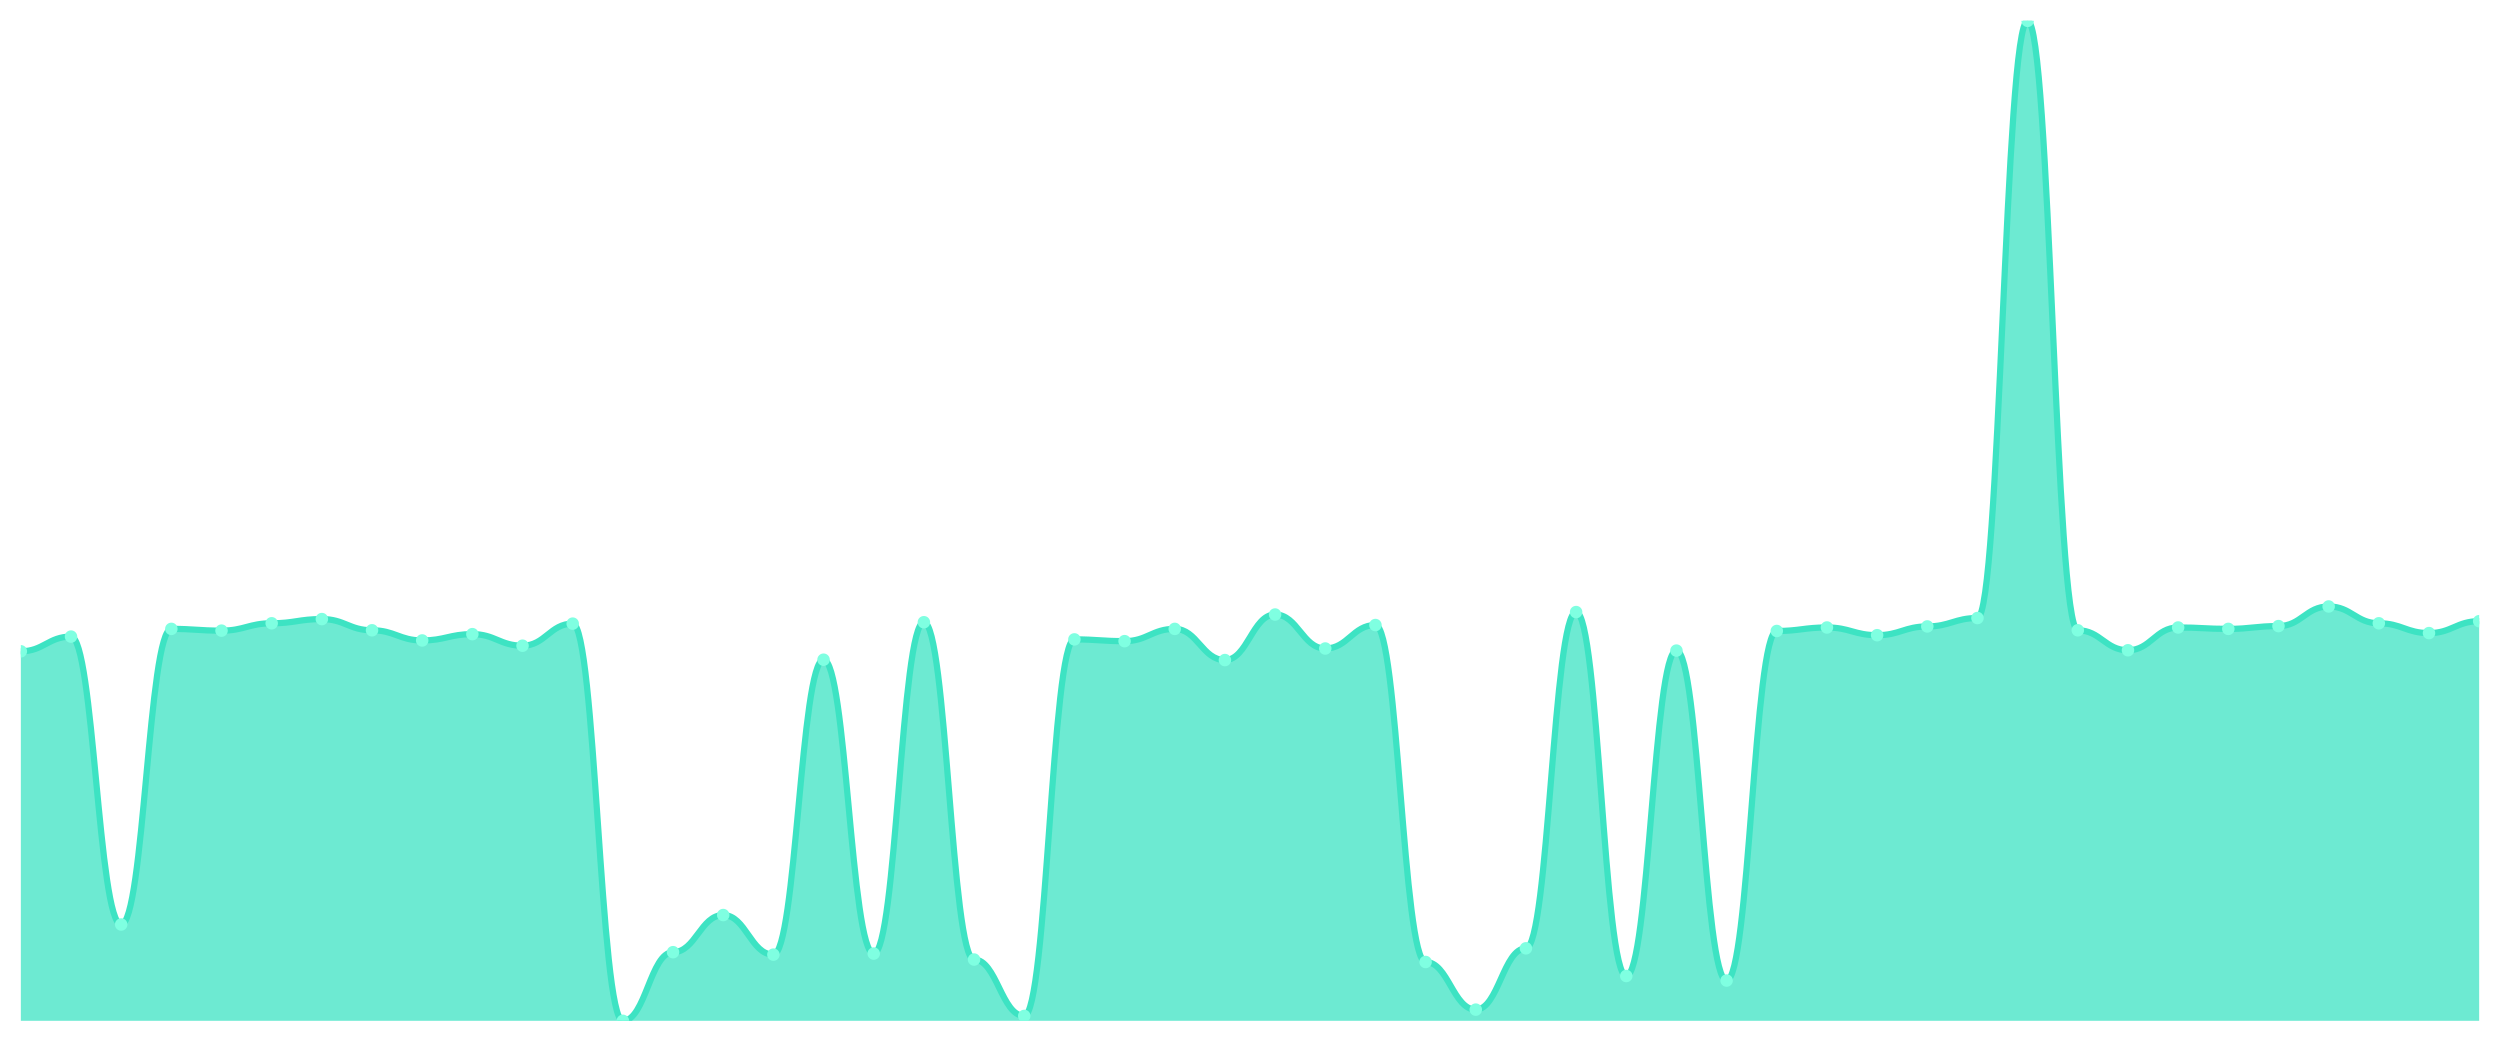
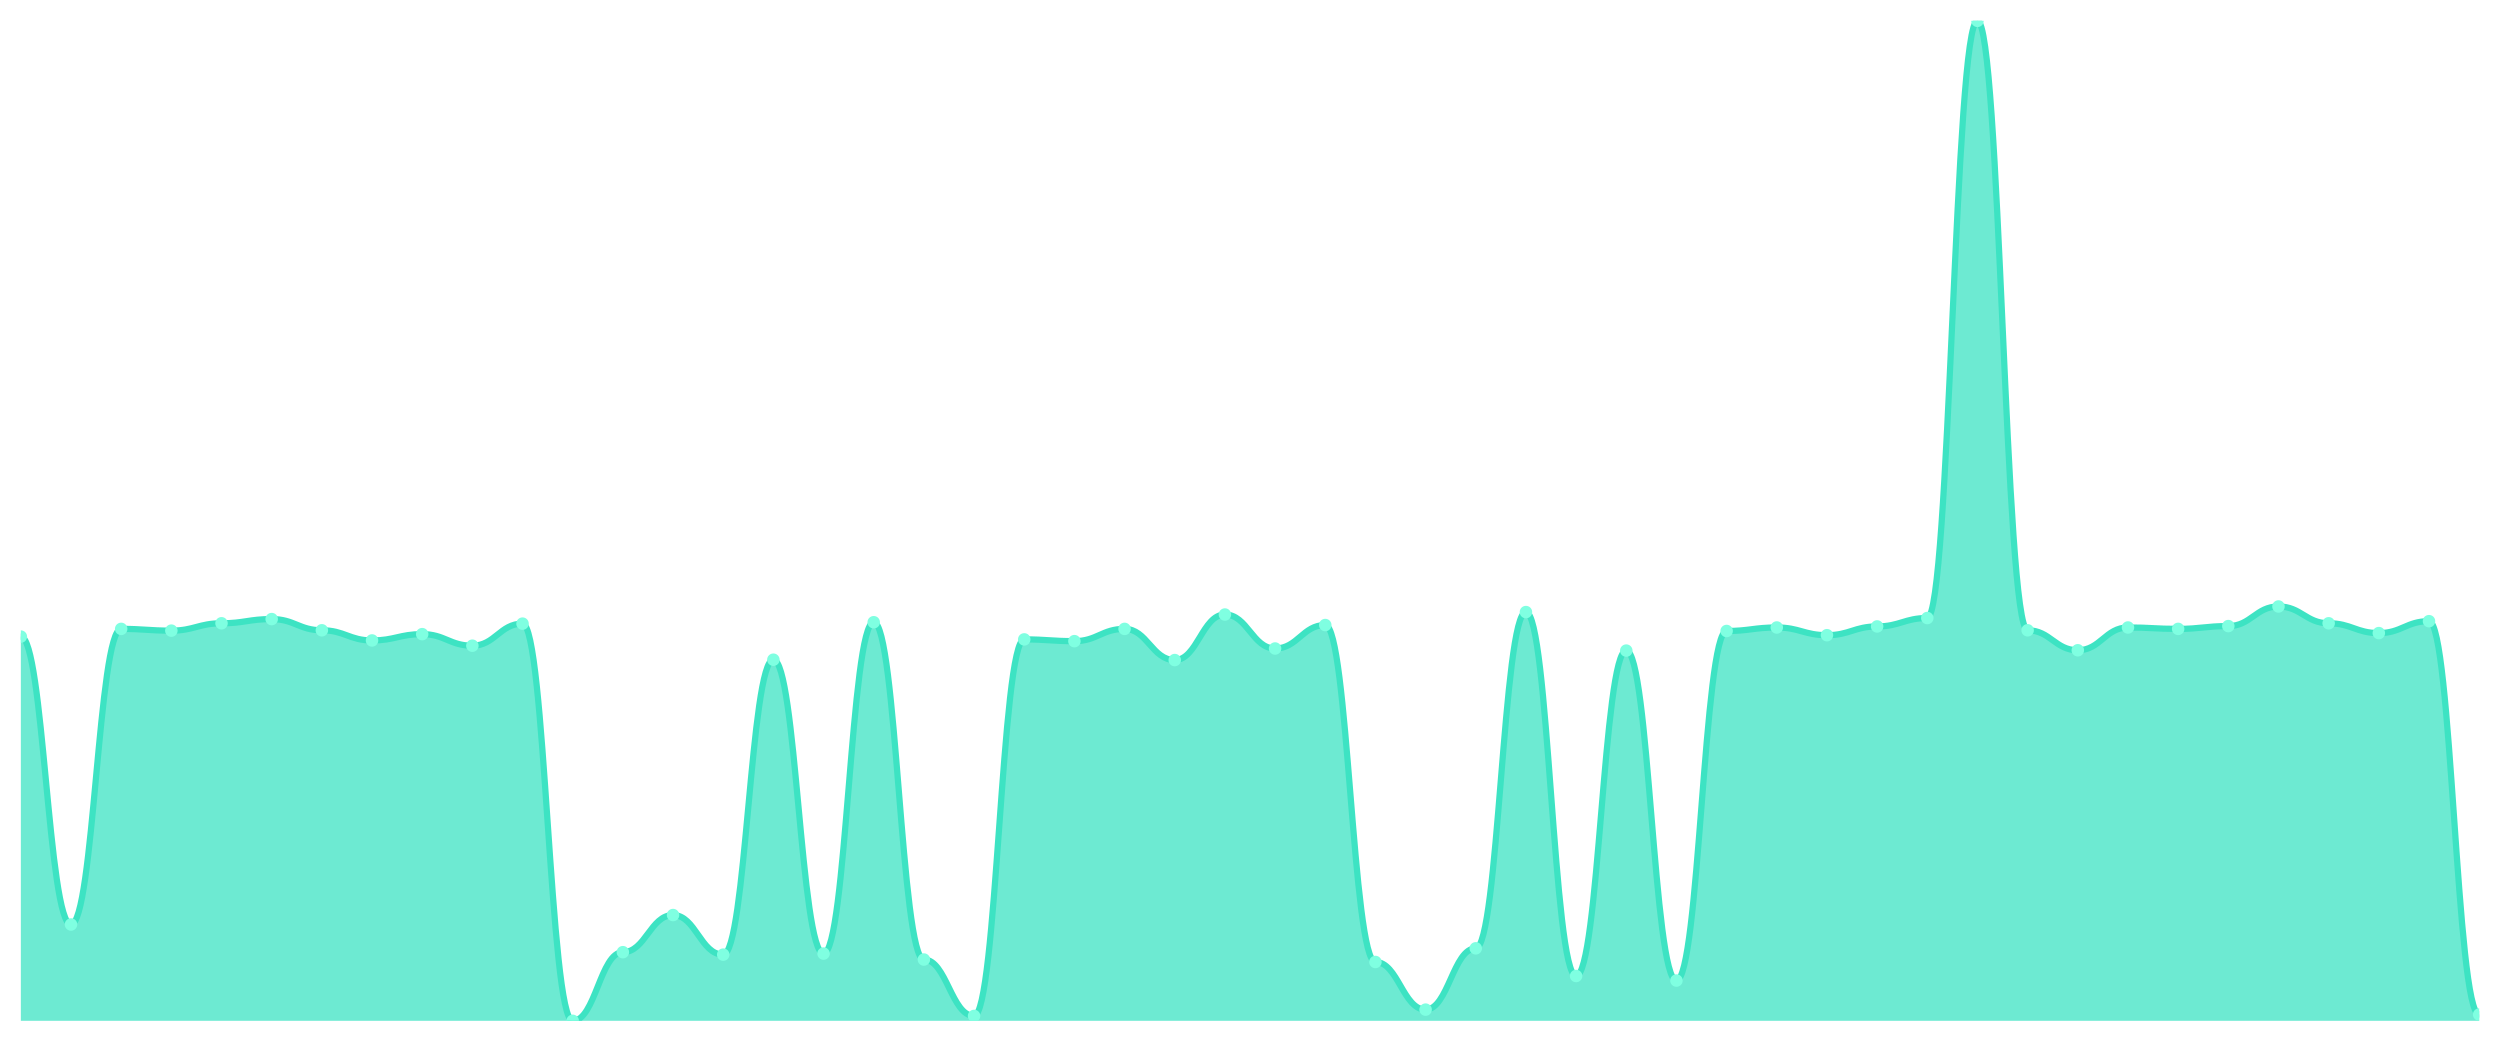
<svg xmlns="http://www.w3.org/2000/svg" viewBox="0 0 1200 500" width="1200" height="500">
  <defs>
    <clipPath id="c">
      <rect x="10" y="10" width="1180" height="480" />
    </clipPath>
  </defs>
  <rect width="1200" height="500" fill="none" />
  <g clip-path="url(#c)">
-     <path d="M 10,490 L 10,312.627 C 20.837,312.627 23.245,305.566 34.082,305.566 C 44.918,305.566 47.327,443.765 58.163,443.765 C 69,443.765 71.408,301.867 82.245,301.867 C 93.082,301.867 95.49,302.708 106.327,302.708 C 117.163,302.708 119.571,299.177 130.408,299.177 C 141.245,299.177 143.653,297.159 154.49,297.159 C 165.327,297.159 167.735,302.539 178.571,302.539 C 189.408,302.539 191.816,307.415 202.653,307.415 C 213.49,307.415 215.898,304.389 226.735,304.389 C 237.571,304.389 239.98,309.937 250.816,309.937 C 261.653,309.937 264.061,299.345 274.898,299.345 C 285.735,299.345 288.143,490 298.98,490 C 309.816,490 312.224,457.047 323.061,457.047 C 333.898,457.047 336.306,439.226 347.143,439.226 C 357.98,439.226 360.388,458.224 371.224,458.224 C 382.061,458.224 384.469,316.662 395.306,316.662 C 406.143,316.662 408.551,457.72 419.388,457.72 C 430.224,457.72 432.633,298.673 443.469,298.673 C 454.306,298.673 456.714,460.578 467.551,460.578 C 478.388,460.578 480.796,487.646 491.633,487.646 C 502.469,487.646 504.878,306.911 515.714,306.911 C 526.551,306.911 528.959,307.751 539.796,307.751 C 550.633,307.751 553.041,301.867 563.878,301.867 C 574.714,301.867 577.122,316.83 587.959,316.83 C 598.796,316.83 601.204,294.974 612.041,294.974 C 622.878,294.974 625.286,311.282 636.122,311.282 C 646.959,311.282 649.367,300.018 660.204,300.018 C 671.041,300.018 673.449,461.755 684.286,461.755 C 695.122,461.755 697.531,484.62 708.367,484.62 C 719.204,484.62 721.612,455.198 732.449,455.198 C 743.286,455.198 745.694,293.797 756.531,293.797 C 767.367,293.797 769.776,468.48 780.612,468.48 C 791.449,468.48 793.857,312.291 804.694,312.291 C 815.531,312.291 817.939,470.665 828.776,470.665 C 839.612,470.665 842.02,302.876 852.857,302.876 C 863.694,302.876 866.102,301.194 876.939,301.194 C 887.776,301.194 890.184,304.893 901.02,304.893 C 911.857,304.893 914.265,300.69 925.102,300.69 C 935.939,300.69 938.347,296.655 949.184,296.655 C 960.02,296.655 962.429,10 973.265,10 C 984.102,10 986.51,302.539 997.347,302.539 C 1008.184,302.539 1010.592,312.123 1021.429,312.123 C 1032.265,312.123 1034.673,301.194 1045.51,301.194 C 1056.347,301.194 1058.755,301.867 1069.592,301.867 C 1080.429,301.867 1082.837,300.522 1093.673,300.522 C 1104.51,300.522 1106.918,291.107 1117.755,291.107 C 1128.592,291.107 1131,299.177 1141.837,299.177 C 1152.673,299.177 1155.082,303.884 1165.918,303.884 C 1176.755,303.884 1179.163,298.168 1190,298.168 L 1190,490 Z" fill="rgba(61,227,195,0.75)" />
-     <path d="M 10,312.627 C 20.837,312.627 23.245,305.566 34.082,305.566 C 44.918,305.566 47.327,443.765 58.163,443.765 C 69,443.765 71.408,301.867 82.245,301.867 C 93.082,301.867 95.49,302.708 106.327,302.708 C 117.163,302.708 119.571,299.177 130.408,299.177 C 141.245,299.177 143.653,297.159 154.49,297.159 C 165.327,297.159 167.735,302.539 178.571,302.539 C 189.408,302.539 191.816,307.415 202.653,307.415 C 213.49,307.415 215.898,304.389 226.735,304.389 C 237.571,304.389 239.98,309.937 250.816,309.937 C 261.653,309.937 264.061,299.345 274.898,299.345 C 285.735,299.345 288.143,490 298.98,490 C 309.816,490 312.224,457.047 323.061,457.047 C 333.898,457.047 336.306,439.226 347.143,439.226 C 357.98,439.226 360.388,458.224 371.224,458.224 C 382.061,458.224 384.469,316.662 395.306,316.662 C 406.143,316.662 408.551,457.72 419.388,457.72 C 430.224,457.72 432.633,298.673 443.469,298.673 C 454.306,298.673 456.714,460.578 467.551,460.578 C 478.388,460.578 480.796,487.646 491.633,487.646 C 502.469,487.646 504.878,306.911 515.714,306.911 C 526.551,306.911 528.959,307.751 539.796,307.751 C 550.633,307.751 553.041,301.867 563.878,301.867 C 574.714,301.867 577.122,316.83 587.959,316.83 C 598.796,316.83 601.204,294.974 612.041,294.974 C 622.878,294.974 625.286,311.282 636.122,311.282 C 646.959,311.282 649.367,300.018 660.204,300.018 C 671.041,300.018 673.449,461.755 684.286,461.755 C 695.122,461.755 697.531,484.62 708.367,484.62 C 719.204,484.62 721.612,455.198 732.449,455.198 C 743.286,455.198 745.694,293.797 756.531,293.797 C 767.367,293.797 769.776,468.48 780.612,468.48 C 791.449,468.48 793.857,312.291 804.694,312.291 C 815.531,312.291 817.939,470.665 828.776,470.665 C 839.612,470.665 842.02,302.876 852.857,302.876 C 863.694,302.876 866.102,301.194 876.939,301.194 C 887.776,301.194 890.184,304.893 901.02,304.893 C 911.857,304.893 914.265,300.69 925.102,300.69 C 935.939,300.69 938.347,296.655 949.184,296.655 C 960.02,296.655 962.429,10 973.265,10 C 984.102,10 986.51,302.539 997.347,302.539 C 1008.184,302.539 1010.592,312.123 1021.429,312.123 C 1032.265,312.123 1034.673,301.194 1045.51,301.194 C 1056.347,301.194 1058.755,301.867 1069.592,301.867 C 1080.429,301.867 1082.837,300.522 1093.673,300.522 C 1104.51,300.522 1106.918,291.107 1117.755,291.107 C 1128.592,291.107 1131,299.177 1141.837,299.177 C 1152.673,299.177 1155.082,303.884 1165.918,303.884 C 1176.755,303.884 1179.163,298.168 1190,298.168" fill="none" stroke="#3de3c3" stroke-width="3" stroke-linecap="round" stroke-linejoin="round" />
-     <circle cx="10" cy="312.627" r="3" fill="#7fffe1" />
-     <circle cx="34.082" cy="305.566" r="3" fill="#7fffe1" />
-     <circle cx="58.163" cy="443.765" r="3" fill="#7fffe1" />
-     <circle cx="82.245" cy="301.867" r="3" fill="#7fffe1" />
-     <circle cx="106.327" cy="302.708" r="3" fill="#7fffe1" />
-     <circle cx="130.408" cy="299.177" r="3" fill="#7fffe1" />
-     <circle cx="154.49" cy="297.159" r="3" fill="#7fffe1" />
-     <circle cx="178.571" cy="302.539" r="3" fill="#7fffe1" />
-     <circle cx="202.653" cy="307.415" r="3" fill="#7fffe1" />
-     <circle cx="226.735" cy="304.389" r="3" fill="#7fffe1" />
-     <circle cx="250.816" cy="309.937" r="3" fill="#7fffe1" />
-     <circle cx="274.898" cy="299.345" r="3" fill="#7fffe1" />
-     <circle cx="298.98" cy="490" r="3" fill="#7fffe1" />
-     <circle cx="323.061" cy="457.047" r="3" fill="#7fffe1" />
-     <circle cx="347.143" cy="439.226" r="3" fill="#7fffe1" />
-     <circle cx="371.224" cy="458.224" r="3" fill="#7fffe1" />
-     <circle cx="395.306" cy="316.662" r="3" fill="#7fffe1" />
-     <circle cx="419.388" cy="457.72" r="3" fill="#7fffe1" />
-     <circle cx="443.469" cy="298.673" r="3" fill="#7fffe1" />
-     <circle cx="467.551" cy="460.578" r="3" fill="#7fffe1" />
-     <circle cx="491.633" cy="487.646" r="3" fill="#7fffe1" />
-     <circle cx="515.714" cy="306.911" r="3" fill="#7fffe1" />
-     <circle cx="539.796" cy="307.751" r="3" fill="#7fffe1" />
-     <circle cx="563.878" cy="301.867" r="3" fill="#7fffe1" />
-     <circle cx="587.959" cy="316.83" r="3" fill="#7fffe1" />
-     <circle cx="612.041" cy="294.974" r="3" fill="#7fffe1" />
-     <circle cx="636.122" cy="311.282" r="3" fill="#7fffe1" />
-     <circle cx="660.204" cy="300.018" r="3" fill="#7fffe1" />
-     <circle cx="684.286" cy="461.755" r="3" fill="#7fffe1" />
-     <circle cx="708.367" cy="484.62" r="3" fill="#7fffe1" />
-     <circle cx="732.449" cy="455.198" r="3" fill="#7fffe1" />
-     <circle cx="756.531" cy="293.797" r="3" fill="#7fffe1" />
-     <circle cx="780.612" cy="468.48" r="3" fill="#7fffe1" />
-     <circle cx="804.694" cy="312.291" r="3" fill="#7fffe1" />
-     <circle cx="828.776" cy="470.665" r="3" fill="#7fffe1" />
-     <circle cx="852.857" cy="302.876" r="3" fill="#7fffe1" />
-     <circle cx="876.939" cy="301.194" r="3" fill="#7fffe1" />
-     <circle cx="901.02" cy="304.893" r="3" fill="#7fffe1" />
-     <circle cx="925.102" cy="300.69" r="3" fill="#7fffe1" />
-     <circle cx="949.184" cy="296.655" r="3" fill="#7fffe1" />
-     <circle cx="973.265" cy="10" r="3" fill="#7fffe1" />
-     <circle cx="997.347" cy="302.539" r="3" fill="#7fffe1" />
-     <circle cx="1021.429" cy="312.123" r="3" fill="#7fffe1" />
-     <circle cx="1045.51" cy="301.194" r="3" fill="#7fffe1" />
-     <circle cx="1069.592" cy="301.867" r="3" fill="#7fffe1" />
-     <circle cx="1093.673" cy="300.522" r="3" fill="#7fffe1" />
-     <circle cx="1117.755" cy="291.107" r="3" fill="#7fffe1" />
-     <circle cx="1141.837" cy="299.177" r="3" fill="#7fffe1" />
-     <circle cx="1165.918" cy="303.884" r="3" fill="#7fffe1" />
-     <circle cx="1190" cy="298.168" r="3" fill="#7fffe1" />
+     <path d="M 10,490 L 10,305.566 C 20.837,305.566 23.245,443.765 34.082,443.765 C 44.918,443.765 47.327,301.867 58.163,301.867 C 69,301.867 71.408,302.708 82.245,302.708 C 93.082,302.708 95.49,299.177 106.327,299.177 C 117.163,299.177 119.571,297.159 130.408,297.159 C 141.245,297.159 143.653,302.539 154.49,302.539 C 165.327,302.539 167.735,307.415 178.571,307.415 C 189.408,307.415 191.816,304.389 202.653,304.389 C 213.49,304.389 215.898,309.937 226.735,309.937 C 237.571,309.937 239.98,299.345 250.816,299.345 C 261.653,299.345 264.061,490 274.898,490 C 285.735,490 288.143,457.047 298.98,457.047 C 309.816,457.047 312.224,439.226 323.061,439.226 C 333.898,439.226 336.306,458.224 347.143,458.224 C 357.98,458.224 360.388,316.662 371.224,316.662 C 382.061,316.662 384.469,457.72 395.306,457.72 C 406.143,457.72 408.551,298.673 419.388,298.673 C 430.224,298.673 432.633,460.578 443.469,460.578 C 454.306,460.578 456.714,487.646 467.551,487.646 C 478.388,487.646 480.796,306.911 491.633,306.911 C 502.469,306.911 504.878,307.751 515.714,307.751 C 526.551,307.751 528.959,301.867 539.796,301.867 C 550.633,301.867 553.041,316.83 563.878,316.83 C 574.714,316.83 577.122,294.974 587.959,294.974 C 598.796,294.974 601.204,311.282 612.041,311.282 C 622.878,311.282 625.286,300.018 636.122,300.018 C 646.959,300.018 649.367,461.755 660.204,461.755 C 671.041,461.755 673.449,484.62 684.286,484.62 C 695.122,484.62 697.531,455.198 708.367,455.198 C 719.204,455.198 721.612,293.797 732.449,293.797 C 743.286,293.797 745.694,468.48 756.531,468.48 C 767.367,468.48 769.776,312.291 780.612,312.291 C 791.449,312.291 793.857,470.665 804.694,470.665 C 815.531,470.665 817.939,302.876 828.776,302.876 C 839.612,302.876 842.02,301.194 852.857,301.194 C 863.694,301.194 866.102,304.893 876.939,304.893 C 887.776,304.893 890.184,300.69 901.02,300.69 C 911.857,300.69 914.265,296.655 925.102,296.655 C 935.939,296.655 938.347,10 949.184,10 C 960.02,10 962.429,302.539 973.265,302.539 C 984.102,302.539 986.51,312.123 997.347,312.123 C 1008.184,312.123 1010.592,301.194 1021.429,301.194 C 1032.265,301.194 1034.673,301.867 1045.51,301.867 C 1056.347,301.867 1058.755,300.522 1069.592,300.522 C 1080.429,300.522 1082.837,291.107 1093.673,291.107 C 1104.51,291.107 1106.918,299.177 1117.755,299.177 C 1128.592,299.177 1131,303.884 1141.837,303.884 C 1152.673,303.884 1155.082,298.168 1165.918,298.168 C 1176.755,298.168 1179.163,486.974 1190,486.974 L 1190,490 Z" fill="rgba(61,227,195,0.75)" />
+     <path d="M 10,305.566 C 20.837,305.566 23.245,443.765 34.082,443.765 C 44.918,443.765 47.327,301.867 58.163,301.867 C 69,301.867 71.408,302.708 82.245,302.708 C 93.082,302.708 95.49,299.177 106.327,299.177 C 117.163,299.177 119.571,297.159 130.408,297.159 C 141.245,297.159 143.653,302.539 154.49,302.539 C 165.327,302.539 167.735,307.415 178.571,307.415 C 189.408,307.415 191.816,304.389 202.653,304.389 C 213.49,304.389 215.898,309.937 226.735,309.937 C 237.571,309.937 239.98,299.345 250.816,299.345 C 261.653,299.345 264.061,490 274.898,490 C 285.735,490 288.143,457.047 298.98,457.047 C 309.816,457.047 312.224,439.226 323.061,439.226 C 333.898,439.226 336.306,458.224 347.143,458.224 C 357.98,458.224 360.388,316.662 371.224,316.662 C 382.061,316.662 384.469,457.72 395.306,457.72 C 406.143,457.72 408.551,298.673 419.388,298.673 C 430.224,298.673 432.633,460.578 443.469,460.578 C 454.306,460.578 456.714,487.646 467.551,487.646 C 478.388,487.646 480.796,306.911 491.633,306.911 C 502.469,306.911 504.878,307.751 515.714,307.751 C 526.551,307.751 528.959,301.867 539.796,301.867 C 550.633,301.867 553.041,316.83 563.878,316.83 C 574.714,316.83 577.122,294.974 587.959,294.974 C 598.796,294.974 601.204,311.282 612.041,311.282 C 622.878,311.282 625.286,300.018 636.122,300.018 C 646.959,300.018 649.367,461.755 660.204,461.755 C 671.041,461.755 673.449,484.62 684.286,484.62 C 695.122,484.62 697.531,455.198 708.367,455.198 C 719.204,455.198 721.612,293.797 732.449,293.797 C 743.286,293.797 745.694,468.48 756.531,468.48 C 767.367,468.48 769.776,312.291 780.612,312.291 C 791.449,312.291 793.857,470.665 804.694,470.665 C 815.531,470.665 817.939,302.876 828.776,302.876 C 839.612,302.876 842.02,301.194 852.857,301.194 C 863.694,301.194 866.102,304.893 876.939,304.893 C 887.776,304.893 890.184,300.69 901.02,300.69 C 911.857,300.69 914.265,296.655 925.102,296.655 C 935.939,296.655 938.347,10 949.184,10 C 960.02,10 962.429,302.539 973.265,302.539 C 984.102,302.539 986.51,312.123 997.347,312.123 C 1008.184,312.123 1010.592,301.194 1021.429,301.194 C 1032.265,301.194 1034.673,301.867 1045.51,301.867 C 1056.347,301.867 1058.755,300.522 1069.592,300.522 C 1080.429,300.522 1082.837,291.107 1093.673,291.107 C 1104.51,291.107 1106.918,299.177 1117.755,299.177 C 1128.592,299.177 1131,303.884 1141.837,303.884 C 1152.673,303.884 1155.082,298.168 1165.918,298.168 C 1176.755,298.168 1179.163,486.974 1190,486.974" fill="none" stroke="#3de3c3" stroke-width="3" stroke-linecap="round" stroke-linejoin="round" />
+     <circle cx="10" cy="305.566" r="3" fill="#7fffe1" />
+     <circle cx="34.082" cy="443.765" r="3" fill="#7fffe1" />
+     <circle cx="58.163" cy="301.867" r="3" fill="#7fffe1" />
+     <circle cx="82.245" cy="302.708" r="3" fill="#7fffe1" />
+     <circle cx="106.327" cy="299.177" r="3" fill="#7fffe1" />
+     <circle cx="130.408" cy="297.159" r="3" fill="#7fffe1" />
+     <circle cx="154.49" cy="302.539" r="3" fill="#7fffe1" />
+     <circle cx="178.571" cy="307.415" r="3" fill="#7fffe1" />
+     <circle cx="202.653" cy="304.389" r="3" fill="#7fffe1" />
+     <circle cx="226.735" cy="309.937" r="3" fill="#7fffe1" />
+     <circle cx="250.816" cy="299.345" r="3" fill="#7fffe1" />
+     <circle cx="274.898" cy="490" r="3" fill="#7fffe1" />
+     <circle cx="298.98" cy="457.047" r="3" fill="#7fffe1" />
+     <circle cx="323.061" cy="439.226" r="3" fill="#7fffe1" />
+     <circle cx="347.143" cy="458.224" r="3" fill="#7fffe1" />
+     <circle cx="371.224" cy="316.662" r="3" fill="#7fffe1" />
+     <circle cx="395.306" cy="457.72" r="3" fill="#7fffe1" />
+     <circle cx="419.388" cy="298.673" r="3" fill="#7fffe1" />
+     <circle cx="443.469" cy="460.578" r="3" fill="#7fffe1" />
+     <circle cx="467.551" cy="487.646" r="3" fill="#7fffe1" />
+     <circle cx="491.633" cy="306.911" r="3" fill="#7fffe1" />
+     <circle cx="515.714" cy="307.751" r="3" fill="#7fffe1" />
+     <circle cx="539.796" cy="301.867" r="3" fill="#7fffe1" />
+     <circle cx="563.878" cy="316.83" r="3" fill="#7fffe1" />
+     <circle cx="587.959" cy="294.974" r="3" fill="#7fffe1" />
+     <circle cx="612.041" cy="311.282" r="3" fill="#7fffe1" />
+     <circle cx="636.122" cy="300.018" r="3" fill="#7fffe1" />
+     <circle cx="660.204" cy="461.755" r="3" fill="#7fffe1" />
+     <circle cx="684.286" cy="484.62" r="3" fill="#7fffe1" />
+     <circle cx="708.367" cy="455.198" r="3" fill="#7fffe1" />
+     <circle cx="732.449" cy="293.797" r="3" fill="#7fffe1" />
+     <circle cx="756.531" cy="468.48" r="3" fill="#7fffe1" />
+     <circle cx="780.612" cy="312.291" r="3" fill="#7fffe1" />
+     <circle cx="804.694" cy="470.665" r="3" fill="#7fffe1" />
+     <circle cx="828.776" cy="302.876" r="3" fill="#7fffe1" />
+     <circle cx="852.857" cy="301.194" r="3" fill="#7fffe1" />
+     <circle cx="876.939" cy="304.893" r="3" fill="#7fffe1" />
+     <circle cx="901.02" cy="300.69" r="3" fill="#7fffe1" />
+     <circle cx="925.102" cy="296.655" r="3" fill="#7fffe1" />
+     <circle cx="949.184" cy="10" r="3" fill="#7fffe1" />
+     <circle cx="973.265" cy="302.539" r="3" fill="#7fffe1" />
+     <circle cx="997.347" cy="312.123" r="3" fill="#7fffe1" />
+     <circle cx="1021.429" cy="301.194" r="3" fill="#7fffe1" />
+     <circle cx="1045.51" cy="301.867" r="3" fill="#7fffe1" />
+     <circle cx="1069.592" cy="300.522" r="3" fill="#7fffe1" />
+     <circle cx="1093.673" cy="291.107" r="3" fill="#7fffe1" />
+     <circle cx="1117.755" cy="299.177" r="3" fill="#7fffe1" />
+     <circle cx="1141.837" cy="303.884" r="3" fill="#7fffe1" />
+     <circle cx="1165.918" cy="298.168" r="3" fill="#7fffe1" />
+     <circle cx="1190" cy="486.974" r="3" fill="#7fffe1" />
  </g>
</svg>
